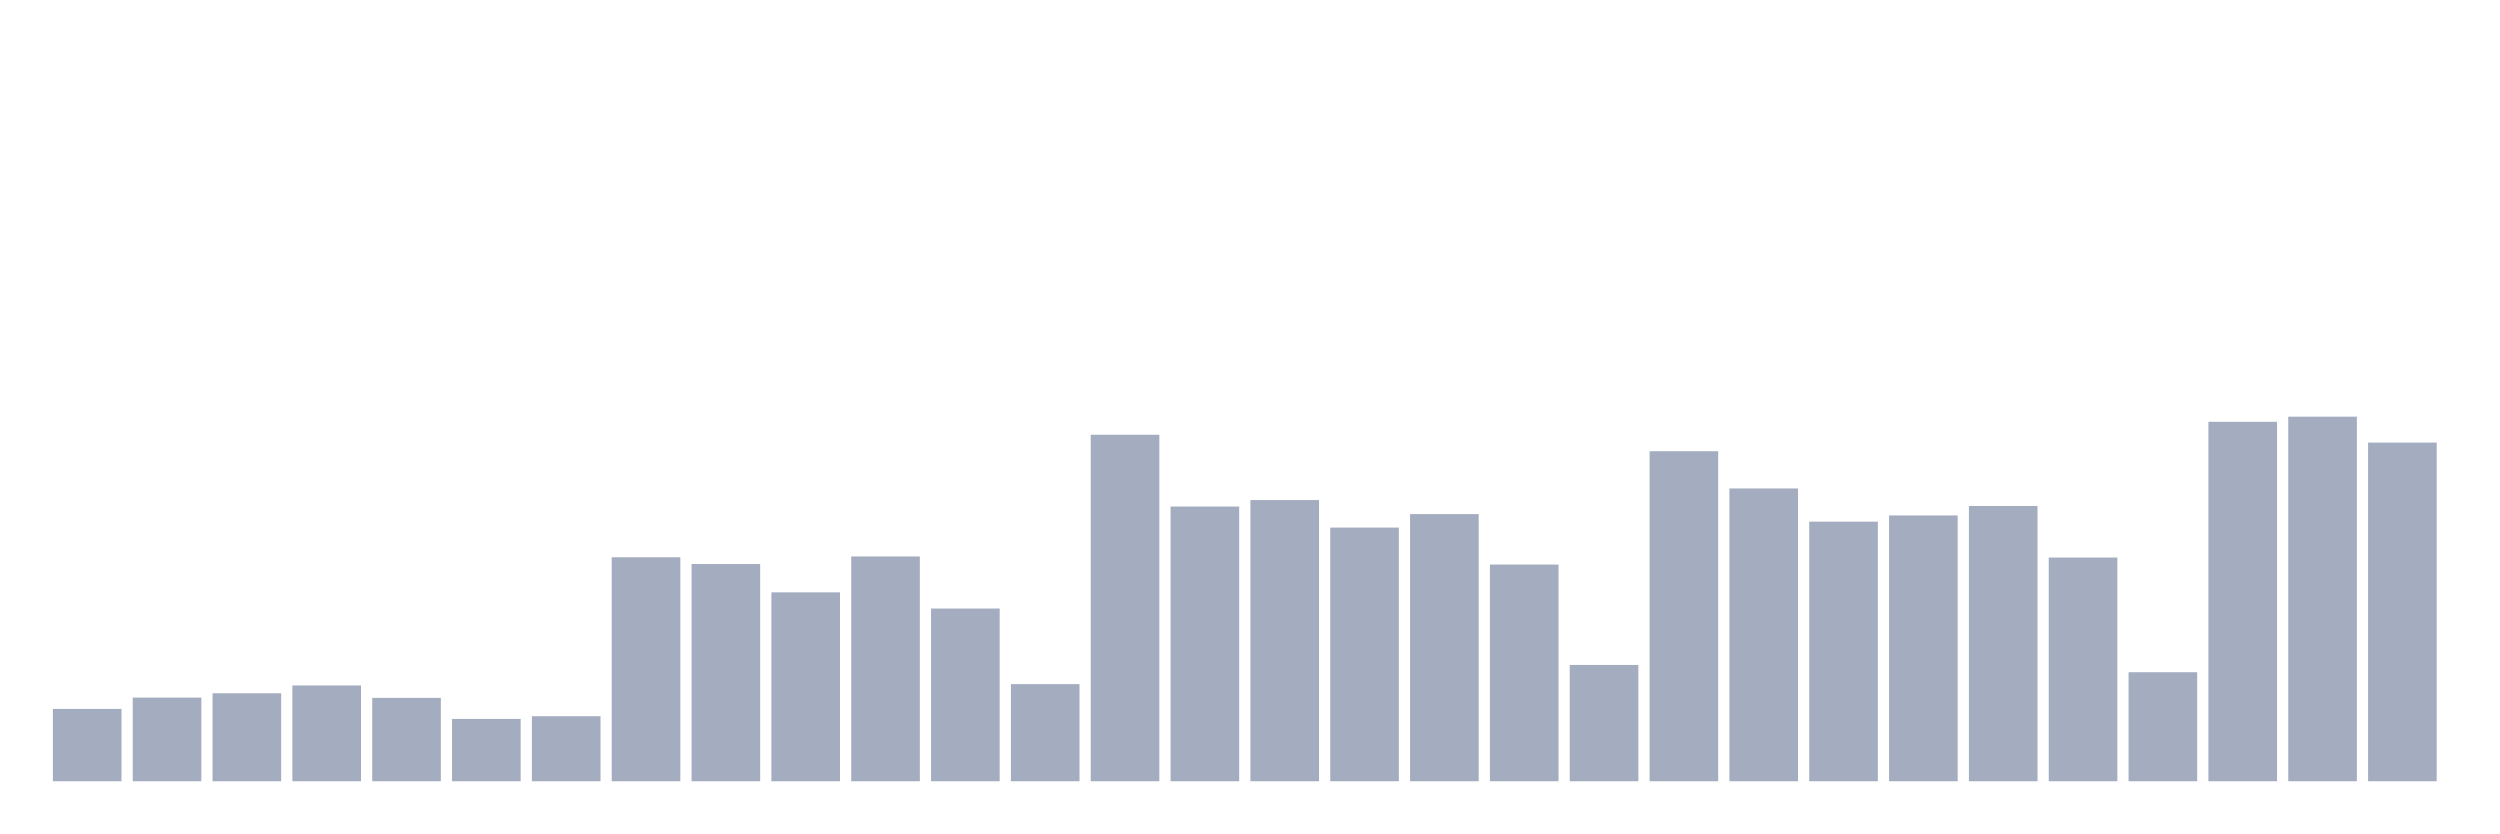
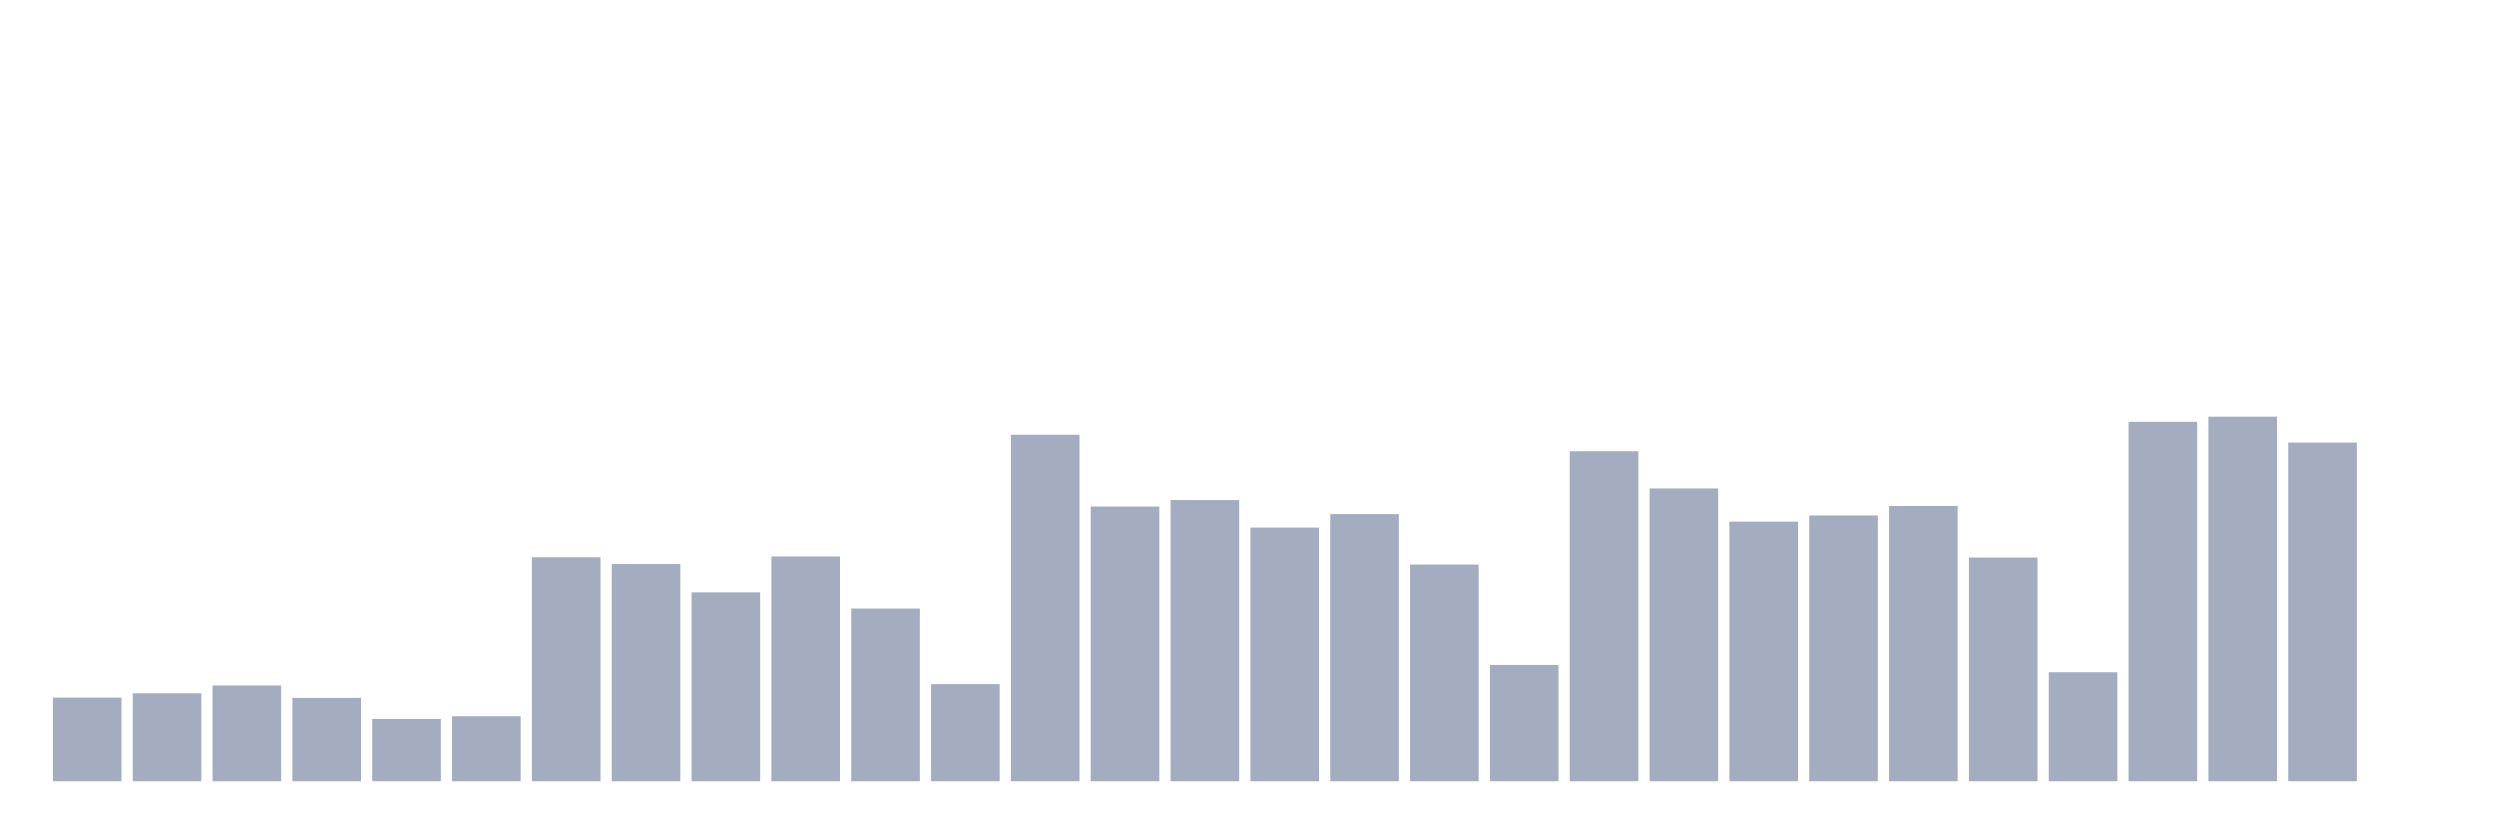
<svg xmlns="http://www.w3.org/2000/svg" viewBox="0 0 480 160">
  <g transform="translate(10,10)">
-     <rect class="bar" x="0.153" width="13.175" y="126.114" height="13.886" fill="rgb(164,173,192)" />
-     <rect class="bar" x="15.482" width="13.175" y="123.938" height="16.062" fill="rgb(164,173,192)" />
-     <rect class="bar" x="30.81" width="13.175" y="123.109" height="16.891" fill="rgb(164,173,192)" />
-     <rect class="bar" x="46.138" width="13.175" y="121.606" height="18.394" fill="rgb(164,173,192)" />
-     <rect class="bar" x="61.466" width="13.175" y="123.99" height="16.01" fill="rgb(164,173,192)" />
-     <rect class="bar" x="76.794" width="13.175" y="128.031" height="11.969" fill="rgb(164,173,192)" />
-     <rect class="bar" x="92.123" width="13.175" y="127.513" height="12.487" fill="rgb(164,173,192)" />
-     <rect class="bar" x="107.451" width="13.175" y="96.995" height="43.005" fill="rgb(164,173,192)" />
-     <rect class="bar" x="122.779" width="13.175" y="98.29" height="41.71" fill="rgb(164,173,192)" />
-     <rect class="bar" x="138.107" width="13.175" y="103.731" height="36.269" fill="rgb(164,173,192)" />
-     <rect class="bar" x="153.436" width="13.175" y="96.839" height="43.161" fill="rgb(164,173,192)" />
-     <rect class="bar" x="168.764" width="13.175" y="106.839" height="33.161" fill="rgb(164,173,192)" />
-     <rect class="bar" x="184.092" width="13.175" y="121.347" height="18.653" fill="rgb(164,173,192)" />
-     <rect class="bar" x="199.42" width="13.175" y="73.472" height="66.528" fill="rgb(164,173,192)" />
-     <rect class="bar" x="214.748" width="13.175" y="87.254" height="52.746" fill="rgb(164,173,192)" />
-     <rect class="bar" x="230.077" width="13.175" y="86.01" height="53.99" fill="rgb(164,173,192)" />
-     <rect class="bar" x="245.405" width="13.175" y="91.295" height="48.705" fill="rgb(164,173,192)" />
-     <rect class="bar" x="260.733" width="13.175" y="88.705" height="51.295" fill="rgb(164,173,192)" />
-     <rect class="bar" x="276.061" width="13.175" y="98.394" height="41.606" fill="rgb(164,173,192)" />
-     <rect class="bar" x="291.39" width="13.175" y="117.668" height="22.332" fill="rgb(164,173,192)" />
-     <rect class="bar" x="306.718" width="13.175" y="76.632" height="63.368" fill="rgb(164,173,192)" />
-     <rect class="bar" x="322.046" width="13.175" y="83.782" height="56.218" fill="rgb(164,173,192)" />
-     <rect class="bar" x="337.374" width="13.175" y="90.155" height="49.845" fill="rgb(164,173,192)" />
-     <rect class="bar" x="352.702" width="13.175" y="88.964" height="51.036" fill="rgb(164,173,192)" />
-     <rect class="bar" x="368.031" width="13.175" y="87.15" height="52.85" fill="rgb(164,173,192)" />
-     <rect class="bar" x="383.359" width="13.175" y="97.047" height="42.953" fill="rgb(164,173,192)" />
-     <rect class="bar" x="398.687" width="13.175" y="119.067" height="20.933" fill="rgb(164,173,192)" />
-     <rect class="bar" x="414.015" width="13.175" y="70.984" height="69.016" fill="rgb(164,173,192)" />
-     <rect class="bar" x="429.344" width="13.175" y="70" height="70" fill="rgb(164,173,192)" />
-     <rect class="bar" x="444.672" width="13.175" y="74.974" height="65.026" fill="rgb(164,173,192)" />
+     <rect class="bar" x="0.153" width="13.175" y="123.938" height="16.062" fill="rgb(164,173,192)" />
+     <rect class="bar" x="15.482" width="13.175" y="123.109" height="16.891" fill="rgb(164,173,192)" />
+     <rect class="bar" x="30.81" width="13.175" y="121.606" height="18.394" fill="rgb(164,173,192)" />
+     <rect class="bar" x="46.138" width="13.175" y="123.99" height="16.01" fill="rgb(164,173,192)" />
+     <rect class="bar" x="61.466" width="13.175" y="128.031" height="11.969" fill="rgb(164,173,192)" />
+     <rect class="bar" x="76.794" width="13.175" y="127.513" height="12.487" fill="rgb(164,173,192)" />
+     <rect class="bar" x="92.123" width="13.175" y="96.995" height="43.005" fill="rgb(164,173,192)" />
+     <rect class="bar" x="107.451" width="13.175" y="98.29" height="41.71" fill="rgb(164,173,192)" />
+     <rect class="bar" x="122.779" width="13.175" y="103.731" height="36.269" fill="rgb(164,173,192)" />
+     <rect class="bar" x="138.107" width="13.175" y="96.839" height="43.161" fill="rgb(164,173,192)" />
+     <rect class="bar" x="153.436" width="13.175" y="106.839" height="33.161" fill="rgb(164,173,192)" />
+     <rect class="bar" x="168.764" width="13.175" y="121.347" height="18.653" fill="rgb(164,173,192)" />
+     <rect class="bar" x="184.092" width="13.175" y="73.472" height="66.528" fill="rgb(164,173,192)" />
+     <rect class="bar" x="199.42" width="13.175" y="87.254" height="52.746" fill="rgb(164,173,192)" />
+     <rect class="bar" x="214.748" width="13.175" y="86.01" height="53.99" fill="rgb(164,173,192)" />
+     <rect class="bar" x="230.077" width="13.175" y="91.295" height="48.705" fill="rgb(164,173,192)" />
+     <rect class="bar" x="245.405" width="13.175" y="88.705" height="51.295" fill="rgb(164,173,192)" />
+     <rect class="bar" x="260.733" width="13.175" y="98.394" height="41.606" fill="rgb(164,173,192)" />
+     <rect class="bar" x="276.061" width="13.175" y="117.668" height="22.332" fill="rgb(164,173,192)" />
+     <rect class="bar" x="291.39" width="13.175" y="76.632" height="63.368" fill="rgb(164,173,192)" />
+     <rect class="bar" x="306.718" width="13.175" y="83.782" height="56.218" fill="rgb(164,173,192)" />
+     <rect class="bar" x="322.046" width="13.175" y="90.155" height="49.845" fill="rgb(164,173,192)" />
+     <rect class="bar" x="337.374" width="13.175" y="88.964" height="51.036" fill="rgb(164,173,192)" />
+     <rect class="bar" x="352.702" width="13.175" y="87.15" height="52.85" fill="rgb(164,173,192)" />
+     <rect class="bar" x="368.031" width="13.175" y="97.047" height="42.953" fill="rgb(164,173,192)" />
+     <rect class="bar" x="383.359" width="13.175" y="119.067" height="20.933" fill="rgb(164,173,192)" />
+     <rect class="bar" x="398.687" width="13.175" y="70.984" height="69.016" fill="rgb(164,173,192)" />
+     <rect class="bar" x="414.015" width="13.175" y="70" height="70" fill="rgb(164,173,192)" />
+     <rect class="bar" x="429.344" width="13.175" y="74.974" height="65.026" fill="rgb(164,173,192)" />
+     <rect class="bar" x="444.672" width="13.175" y="140" height="0" fill="rgb(164,173,192)" />
  </g>
</svg>
